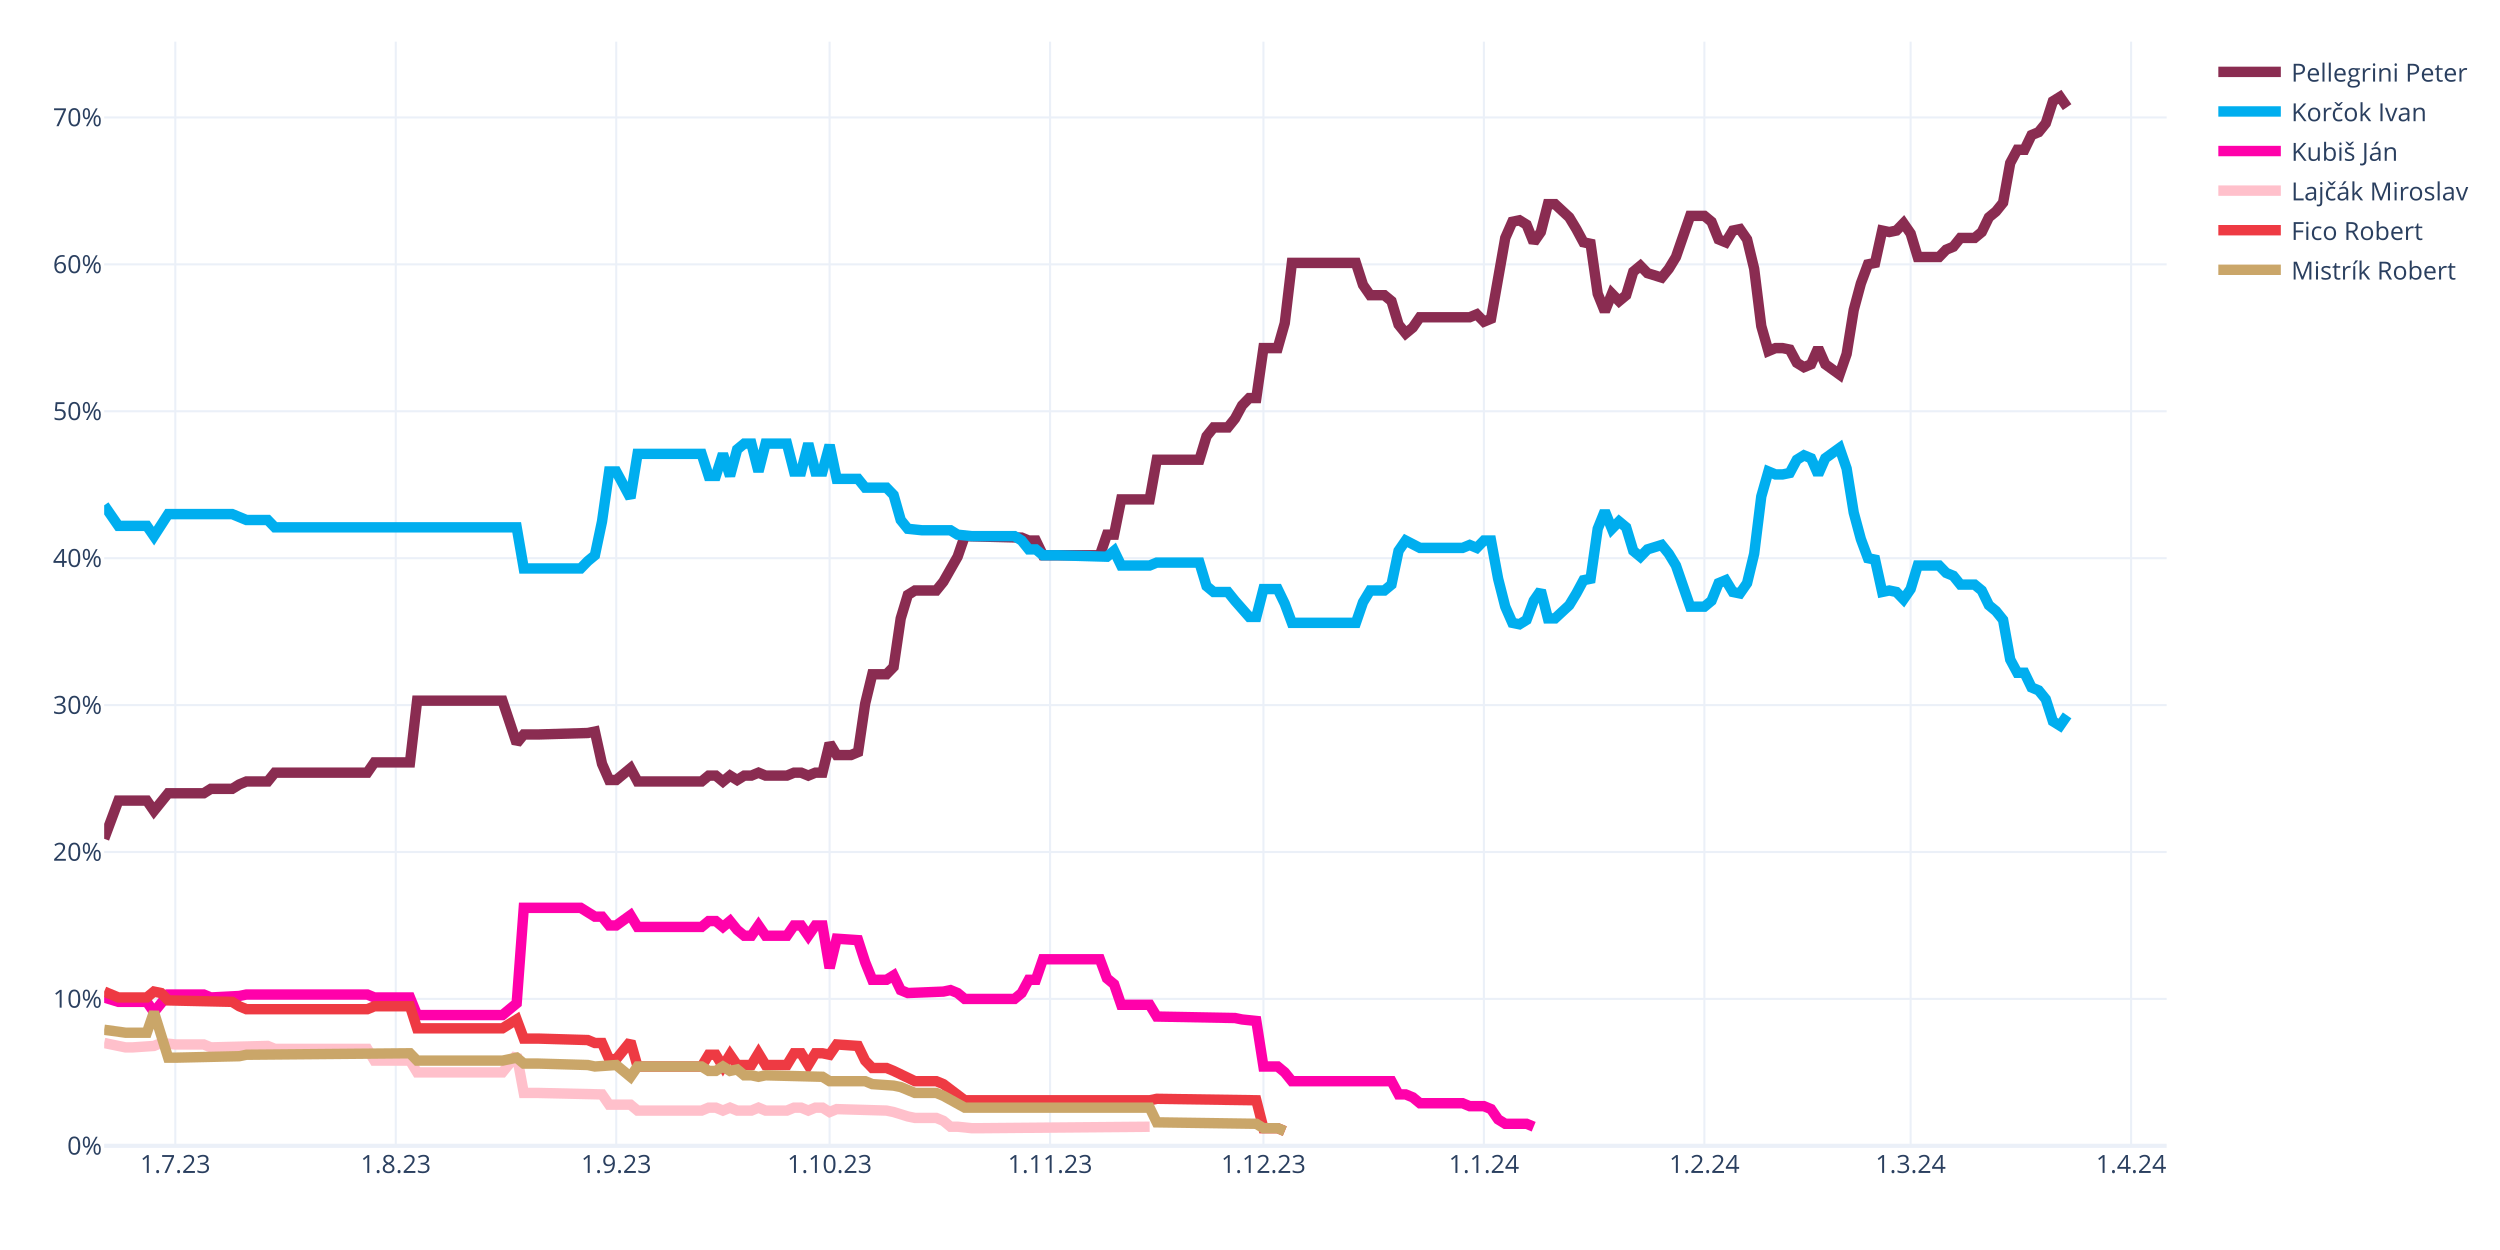
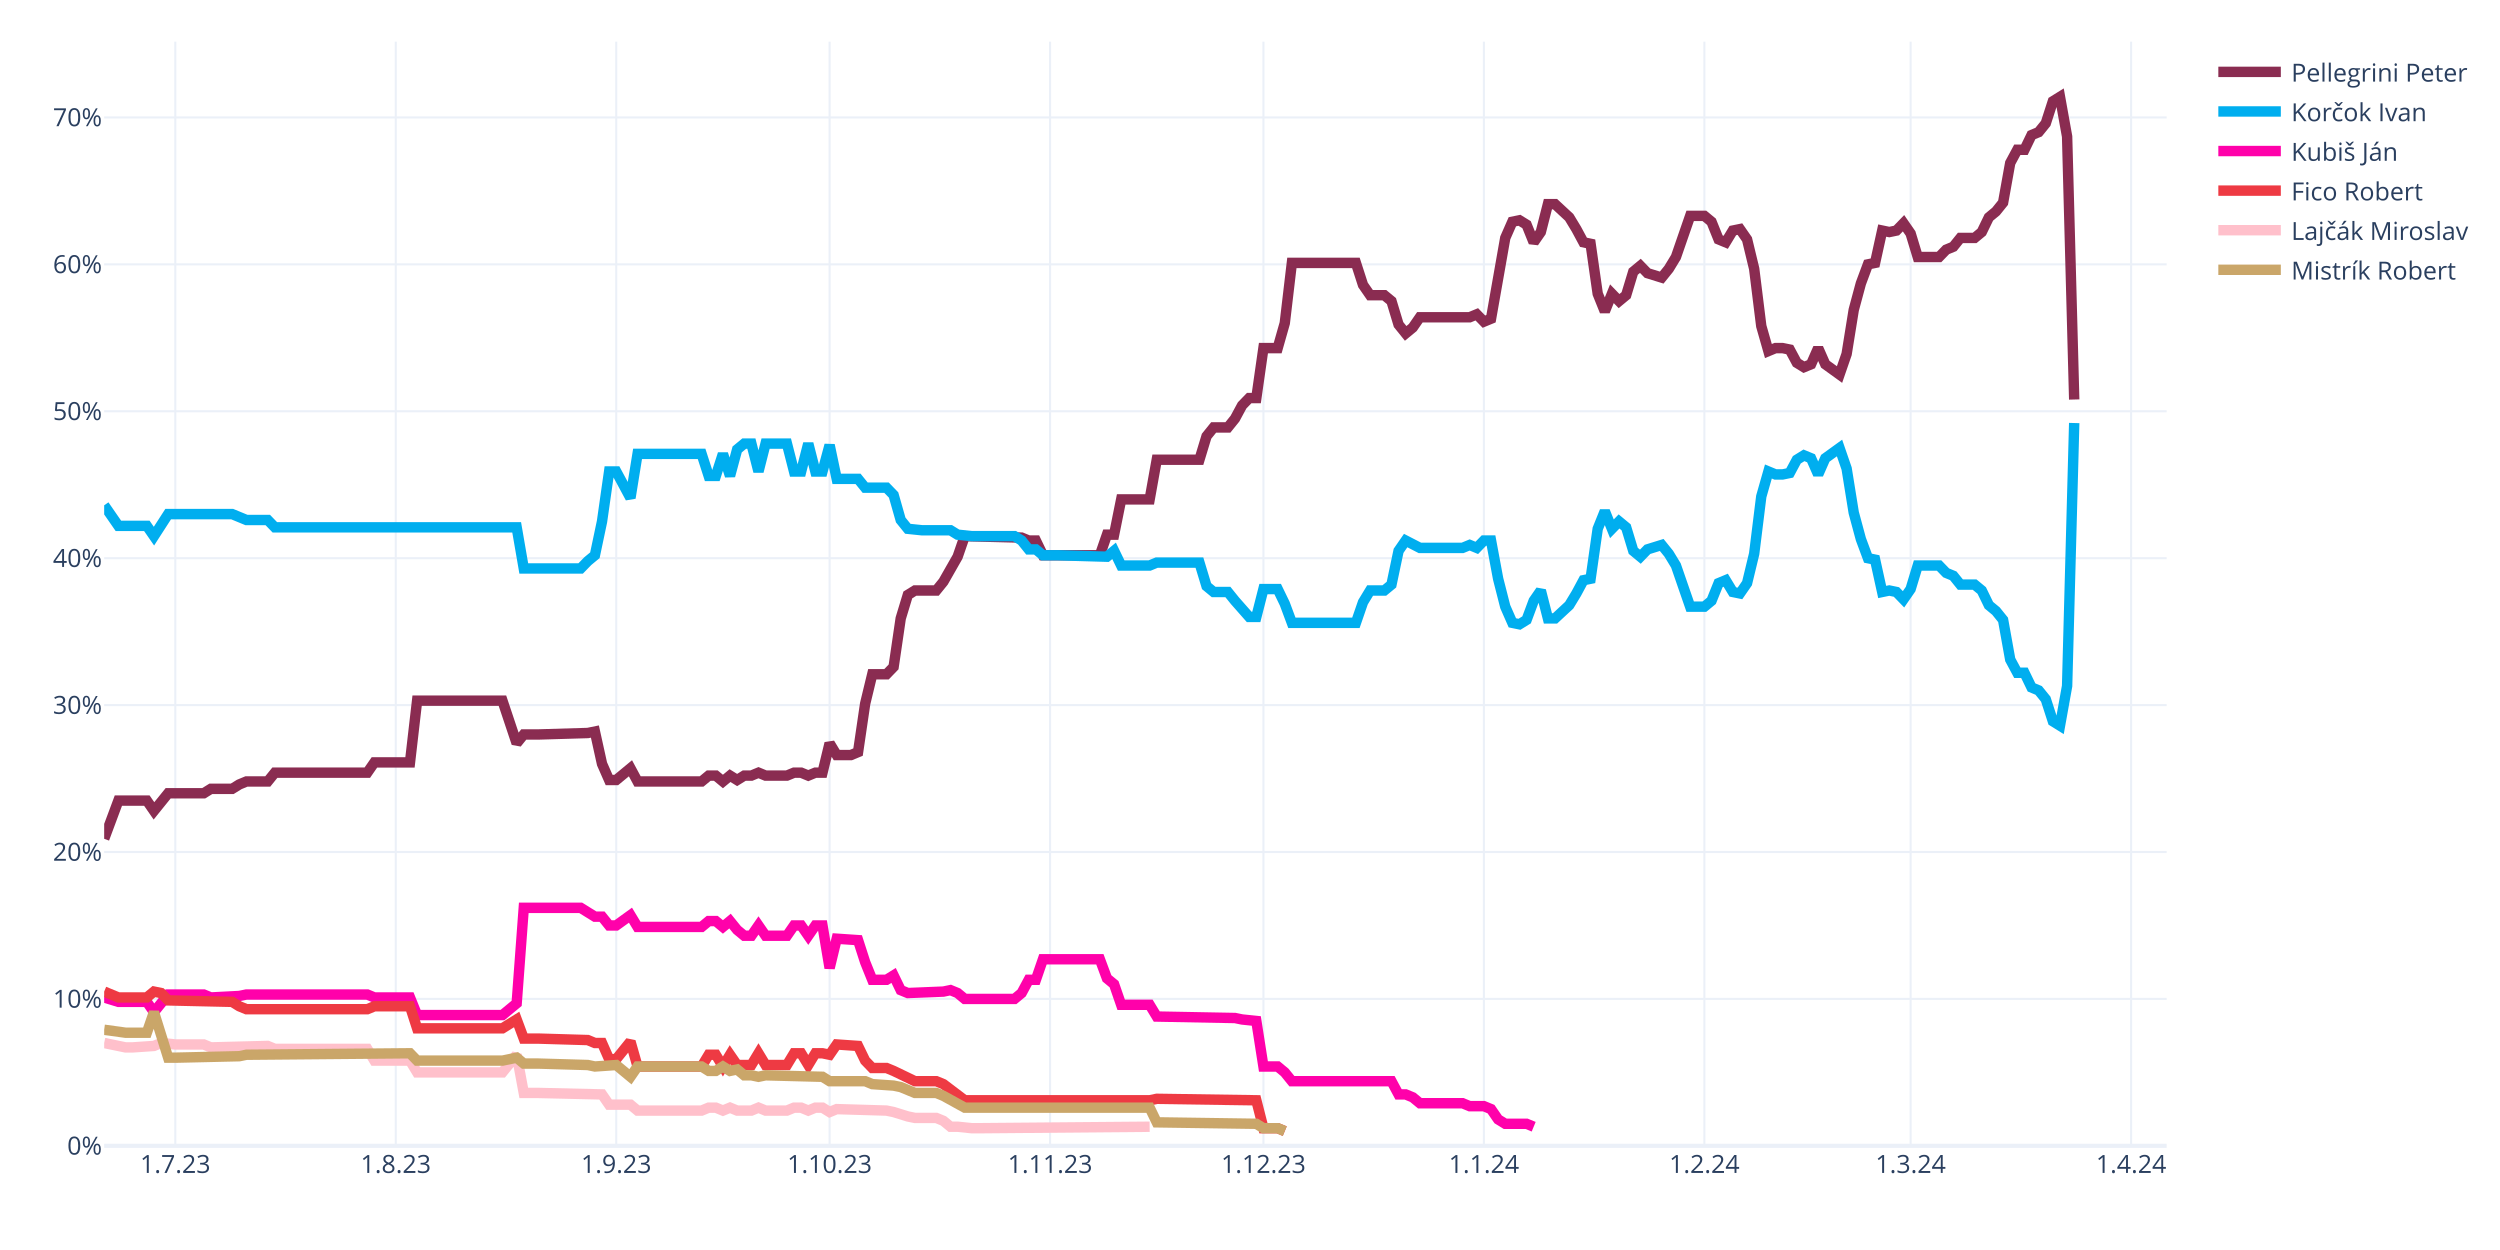
<svg xmlns="http://www.w3.org/2000/svg" class="main-svg" width="1200" height="600" style="" viewBox="0 0 1200 600">
  <rect x="0" y="0" width="1200" height="600" style="fill: rgb(255, 255, 255); fill-opacity: 1;" />
-   <defs id="defs-800395">
+   <defs id="defs-13fac9">
    <g class="clips">
-       <clipPath id="clip800395xyplot" class="plotclip">
+       <clipPath id="clip13fac9xyplot" class="plotclip">
        <rect width="990" height="530" />
      </clipPath>
-       <clipPath class="axesclip" id="clip800395x">
+       <clipPath class="axesclip" id="clip13fac9x">
        <rect x="50" y="0" width="990" height="600" />
      </clipPath>
-       <clipPath class="axesclip" id="clip800395y">
+       <clipPath class="axesclip" id="clip13fac9y">
        <rect x="0" y="20" width="1200" height="530" />
      </clipPath>
-       <clipPath class="axesclip" id="clip800395xy">
+       <clipPath class="axesclip" id="clip13fac9xy">
        <rect x="50" y="20" width="990" height="530" />
      </clipPath>
    </g>
    <g class="gradients" />
    <g class="patterns" />
  </defs>
  <g class="bglayer" />
  <g class="layer-below">
    <g class="imagelayer" />
    <g class="shapelayer" />
  </g>
  <g class="cartesianlayer">
    <g class="subplot xy">
      <g class="layer-subplot">
        <g class="shapelayer" />
        <g class="imagelayer" />
      </g>
      <g class="minor-gridlayer">
        <g class="x" />
        <g class="y" />
      </g>
      <g class="gridlayer">
        <g class="x">
          <path class="xgrid crisp" transform="translate(84.14,0)" d="M0,20v530" style="stroke: rgb(235, 240, 248); stroke-opacity: 1; stroke-width: 1px;" />
          <path class="xgrid crisp" transform="translate(189.97,0)" d="M0,20v530" style="stroke: rgb(235, 240, 248); stroke-opacity: 1; stroke-width: 1px;" />
          <path class="xgrid crisp" transform="translate(295.79,0)" d="M0,20v530" style="stroke: rgb(235, 240, 248); stroke-opacity: 1; stroke-width: 1px;" />
          <path class="xgrid crisp" transform="translate(398.21,0)" d="M0,20v530" style="stroke: rgb(235, 240, 248); stroke-opacity: 1; stroke-width: 1px;" />
          <path class="xgrid crisp" transform="translate(504.03,0)" d="M0,20v530" style="stroke: rgb(235, 240, 248); stroke-opacity: 1; stroke-width: 1px;" />
          <path class="xgrid crisp" transform="translate(606.45,0)" d="M0,20v530" style="stroke: rgb(235, 240, 248); stroke-opacity: 1; stroke-width: 1px;" />
          <path class="xgrid crisp" transform="translate(712.28,0)" d="M0,20v530" style="stroke: rgb(235, 240, 248); stroke-opacity: 1; stroke-width: 1px;" />
          <path class="xgrid crisp" transform="translate(818.1,0)" d="M0,20v530" style="stroke: rgb(235, 240, 248); stroke-opacity: 1; stroke-width: 1px;" />
          <path class="xgrid crisp" transform="translate(917.1,0)" d="M0,20v530" style="stroke: rgb(235, 240, 248); stroke-opacity: 1; stroke-width: 1px;" />
          <path class="xgrid crisp" transform="translate(1022.93,0)" d="M0,20v530" style="stroke: rgb(235, 240, 248); stroke-opacity: 1; stroke-width: 1px;" />
        </g>
        <g class="y">
          <path class="ygrid crisp" transform="translate(0,479.48)" d="M50,0h990" style="stroke: rgb(235, 240, 248); stroke-opacity: 1; stroke-width: 1px;" />
          <path class="ygrid crisp" transform="translate(0,408.96)" d="M50,0h990" style="stroke: rgb(235, 240, 248); stroke-opacity: 1; stroke-width: 1px;" />
          <path class="ygrid crisp" transform="translate(0,338.45)" d="M50,0h990" style="stroke: rgb(235, 240, 248); stroke-opacity: 1; stroke-width: 1px;" />
          <path class="ygrid crisp" transform="translate(0,267.93)" d="M50,0h990" style="stroke: rgb(235, 240, 248); stroke-opacity: 1; stroke-width: 1px;" />
          <path class="ygrid crisp" transform="translate(0,197.41)" d="M50,0h990" style="stroke: rgb(235, 240, 248); stroke-opacity: 1; stroke-width: 1px;" />
          <path class="ygrid crisp" transform="translate(0,126.89)" d="M50,0h990" style="stroke: rgb(235, 240, 248); stroke-opacity: 1; stroke-width: 1px;" />
          <path class="ygrid crisp" transform="translate(0,56.37)" d="M50,0h990" style="stroke: rgb(235, 240, 248); stroke-opacity: 1; stroke-width: 1px;" />
        </g>
      </g>
      <g class="zerolinelayer">
        <path class="yzl zl crisp" transform="translate(0,550)" d="M50,0h990" style="stroke: rgb(235, 240, 248); stroke-opacity: 1; stroke-width: 2px;" />
      </g>
      <path class="xlines-below" />
      <path class="ylines-below" />
      <g class="overlines-below" />
      <g class="xaxislayer-below" />
      <g class="yaxislayer-below" />
      <g class="overaxes-below" />
-       <g class="plot" transform="translate(50,20)" clip-path="url(#clip800395xyplot)">
+       <g class="plot" transform="translate(50,20)" clip-path="url(#clip13fac9xyplot)">
        <g class="scatterlayer mlayer">
-           <g class="trace scatter trace43fef5" style="stroke-miterlimit: 2; opacity: 1;">
-             <g class="fills" />
-             <g class="errorbars" />
-             <g class="lines">
-               <path class="js-line" d="M0,382.62L6.83,364.28L10.24,364.28L20.48,364.28L23.9,369.22L30.72,360.76L34.14,360.76L47.79,360.76L51.21,358.64L61.45,358.64L64.86,356.53L68.28,355.11L71.69,355.11L78.52,355.11L81.93,350.88L126.31,350.88L129.72,345.95L146.79,345.95L150.21,316.33L191.17,316.33L198,336.78L201.41,332.55L208.24,332.55L232.14,331.84L235.55,331.14L238.97,346.65L242.38,354.41L245.79,354.41L249.21,351.59L252.62,348.77L256.03,355.11L286.76,355.11L290.17,352.29L293.59,352.29L297,355.11L300.41,352.29L303.83,354.41L307.24,352.29L310.66,352.29L314.07,350.88L317.48,352.29L327.72,352.29L331.14,350.88L334.55,350.88L337.97,352.29L341.38,350.88L344.79,350.88L348.21,336.78L351.62,342.42L358.45,342.42L361.86,341.01L365.28,317.74L368.69,303.64L375.52,303.64L378.93,300.11L382.34,276.84L385.76,265.56L389.17,263.44L392.59,263.44L399.41,263.44L402.83,259.21L409.66,247.22L413.07,237.35L440.38,238.05L443.79,239.46L447.21,239.46L450.62,246.52L477.93,246.52L481.34,236.64L484.76,236.64L488.17,219.72L501.83,219.72L505.24,200.68L525.72,200.68L529.14,189.4L532.55,185.17L535.97,185.17L539.38,185.17L542.79,180.93L546.21,174.59L549.62,171.06L553.03,171.06L556.45,147.09L563.28,147.09L566.69,135.1L570.1,106.19L573.52,106.19L600.83,106.19L604.24,116.76L607.66,121.7L611.07,121.7L614.48,121.7L617.9,124.52L621.31,135.8L624.72,140.03L628.14,137.21L631.55,132.28L655.45,132.28L658.86,130.87L662.28,134.39L665.69,132.98L672.52,94.2L675.93,86.44L679.34,85.74L682.76,87.85L686.17,96.31L689.59,91.38L693,77.98L696.41,77.98L703.24,84.32L706.66,89.97L710.07,96.31L713.48,97.02L716.9,120.99L720.31,129.46L723.72,120.99L727.14,124.52L730.55,121.7L733.97,110.42L737.38,107.6L740.79,111.12L747.62,113.24L751.03,109.01L754.45,103.36L757.86,93.49L761.28,83.62L764.69,83.62L768.1,83.62L771.52,86.44L774.93,94.9L778.34,96.31L781.76,90.67L785.17,89.97L788.59,94.9L792,109.01L795.41,136.51L798.83,148.5L802.24,147.09L805.66,147.09L809.07,147.79L812.48,154.14L815.9,156.25L819.31,154.84L822.72,147.09L826.14,154.84L832.97,159.78L836.38,149.91L839.79,128.75L843.21,116.06L846.62,106.89L850.03,106.19L853.45,90.67L856.86,91.38L860.28,90.67L863.69,87.15L867.1,92.08L870.52,103.36L880.76,103.36L884.17,99.84L887.59,98.43L891,94.2L897.83,94.2L901.24,91.38L904.66,84.32L908.07,81.5L911.48,77.27L914.9,58.23L918.31,51.89L921.72,51.89L925.14,44.83L928.55,43.42L931.97,39.19L935.38,28.62L938.79,26.5L942.21,31.44" style="vector-effect: none; fill: none; stroke: rgb(138, 44, 81); stroke-opacity: 1; stroke-width: 5px; opacity: 1;" />
-             </g>
-             <g class="points" />
-             <g class="text" />
-           </g>
-           <g class="trace scatter trace2ced5e" style="stroke-miterlimit: 2; opacity: 1;">
-             <g class="fills" />
-             <g class="errorbars" />
-             <g class="lines">
-               <path class="js-line" d="M0,222.54L6.83,232.41L10.24,232.41L20.48,232.41L23.9,237.35L30.72,226.77L34.14,226.77L61.45,226.77L64.86,228.18L68.28,229.59L71.69,229.59L78.52,229.59L81.93,233.12L198,233.12L201.41,252.86L228.72,252.86L232.14,249.34L235.55,246.52L238.97,230.3L242.38,206.32L245.79,206.32L252.62,219.01L256.03,197.86L286.76,197.86L290.17,208.44L293.59,208.44L297,197.86L300.41,208.44L303.83,195.74L307.24,192.92L310.66,192.92L314.07,206.32L317.48,192.92L327.72,192.92L331.14,206.32L334.55,206.32L337.97,192.92L341.38,206.32L344.79,206.32L348.21,193.63L351.62,209.85L361.86,209.85L365.28,214.08L375.52,214.08L378.93,217.6L382.34,229.59L385.76,233.82L392.59,234.53L396,234.53L406.24,234.53L409.66,236.64L416.48,237.35L419.9,237.35L436.97,237.35L440.38,239.46L443.79,243.7L447.21,243.7L450.62,246.52L457.45,246.52L481.34,247.22L484.76,244.4L488.17,251.45L491.59,251.45L501.83,251.45L505.24,250.04L525.72,250.04L529.14,261.33L532.55,264.15L535.97,264.15L539.38,264.15L542.79,268.38L549.62,276.13L553.03,276.13L556.45,262.74L559.86,262.74L563.28,262.74L566.69,269.79L570.1,278.96L573.52,278.96L600.83,278.96L604.24,269.08L607.66,263.44L611.07,263.44L614.48,263.44L617.9,260.62L621.31,244.4L624.72,239.46L631.55,242.99L634.97,242.99L652.03,242.99L655.45,241.58L658.86,242.99L662.28,239.46L665.69,239.46L669.1,257.8L672.52,271.2L675.93,278.96L679.34,279.66L682.76,277.54L686.17,268.38L689.59,263.44L693,276.84L696.41,276.84L703.24,270.49L706.66,264.85L710.07,258.5L713.48,257.8L716.9,233.82L720.31,225.36L723.72,233.82L727.14,230.3L730.55,233.12L733.97,244.4L737.38,247.22L740.79,243.7L747.62,241.58L751.03,245.81L754.45,251.45L757.86,261.33L761.28,271.2L764.69,271.2L768.1,271.2L771.52,268.38L774.93,259.92L778.34,258.5L781.76,264.15L785.17,264.85L788.59,259.92L792,245.81L795.41,218.31L798.83,206.32L802.24,207.73L805.66,207.73L809.07,207.03L812.48,200.68L815.9,198.56L819.31,199.97L822.72,207.73L826.14,199.97L832.97,195.04L836.38,204.91L839.79,226.07L843.21,238.76L846.62,247.93L850.03,248.63L853.45,264.15L856.86,263.44L860.28,264.15L863.69,267.67L867.1,262.74L870.52,251.45L880.76,251.45L884.17,254.98L887.59,256.39L891,260.62L897.83,260.62L901.24,263.44L904.66,270.49L908.07,273.31L911.48,277.54L914.9,296.58L918.31,302.93L921.72,302.93L925.14,309.98L928.55,311.39L931.97,315.62L935.38,326.2L938.79,328.32L942.21,323.38" style="vector-effect: none; fill: none; stroke: rgb(0, 174, 239); stroke-opacity: 1; stroke-width: 5px; opacity: 1;" />
-             </g>
-             <g class="points" />
-             <g class="text" />
-           </g>
-           <g class="trace scatter trace59591e" style="stroke-miterlimit: 2; opacity: 1;">
+           <g class="trace scatter trace248530" style="stroke-miterlimit: 2; opacity: 1;">
+             <g class="fills" />
+             <g class="errorbars" />
+             <g class="lines">
+               <path class="js-line" d="M0,382.62L6.83,364.28L10.24,364.28L20.48,364.28L23.9,369.22L30.72,360.76L34.14,360.76L47.79,360.76L51.21,358.64L61.45,358.64L64.86,356.53L68.28,355.11L71.69,355.11L78.52,355.11L81.93,350.88L126.31,350.88L129.72,345.95L146.79,345.95L150.21,316.33L191.17,316.33L198,336.78L201.41,332.55L208.24,332.55L232.14,331.84L235.55,331.14L238.97,346.65L242.38,354.41L245.79,354.41L249.21,351.59L252.62,348.77L256.03,355.11L286.76,355.11L290.17,352.29L293.59,352.29L297,355.11L300.41,352.29L303.83,354.41L307.24,352.29L310.66,352.29L314.07,350.88L317.48,352.29L327.72,352.29L331.14,350.88L334.55,350.88L337.97,352.29L341.38,350.88L344.79,350.88L348.21,336.78L351.62,342.42L358.45,342.42L361.86,341.01L365.28,317.74L368.69,303.64L375.52,303.64L378.93,300.11L382.34,276.84L385.76,265.56L389.17,263.44L392.59,263.44L399.41,263.44L402.83,259.21L409.66,247.22L413.07,237.35L440.38,238.05L443.79,239.46L447.21,239.46L450.62,246.52L477.93,246.52L481.34,236.64L484.76,236.64L488.17,219.72L501.83,219.72L505.24,200.68L525.72,200.68L529.14,189.4L532.55,185.17L535.97,185.17L539.38,185.17L542.79,180.93L546.21,174.59L549.62,171.06L553.03,171.06L556.45,147.09L563.28,147.09L566.69,135.1L570.1,106.19L573.52,106.19L600.83,106.19L604.24,116.76L607.66,121.7L611.07,121.7L614.48,121.7L617.9,124.52L621.31,135.8L624.72,140.03L628.14,137.21L631.55,132.28L655.45,132.28L658.86,130.87L662.28,134.39L665.69,132.98L672.52,94.2L675.93,86.44L679.34,85.74L682.76,87.85L686.17,96.31L689.59,91.38L693,77.98L696.41,77.98L703.24,84.32L706.66,89.97L710.07,96.31L713.48,97.02L716.9,120.99L720.31,129.46L723.72,120.99L727.14,124.52L730.55,121.7L733.97,110.42L737.38,107.6L740.79,111.12L747.62,113.24L751.03,109.01L754.45,103.36L757.86,93.49L761.28,83.62L764.69,83.62L768.1,83.62L771.52,86.44L774.93,94.9L778.34,96.31L781.76,90.67L785.17,89.97L788.59,94.9L792,109.01L795.41,136.51L798.83,148.5L802.24,147.09L805.66,147.09L809.07,147.79L812.48,154.14L815.9,156.25L819.31,154.84L822.72,147.09L826.14,154.84L832.97,159.78L836.38,149.91L839.79,128.75L843.21,116.06L846.62,106.89L850.03,106.19L853.45,90.67L856.86,91.38L860.28,90.67L863.69,87.15L867.1,92.08L870.52,103.36L880.76,103.36L884.17,99.84L887.59,98.43L891,94.2L897.83,94.2L901.24,91.38L904.66,84.32L908.07,81.5L911.48,77.27L914.9,58.23L918.31,51.89L921.72,51.89L925.14,44.83L928.55,43.42L931.97,39.19L935.38,28.62L938.79,26.5L942.21,45.54L945.62,171.77" style="vector-effect: none; fill: none; stroke: rgb(138, 44, 81); stroke-opacity: 1; stroke-width: 5px; opacity: 1;" />
+             </g>
+             <g class="points" />
+             <g class="text" />
+           </g>
+           <g class="trace scatter trace86f7fb" style="stroke-miterlimit: 2; opacity: 1;">
+             <g class="fills" />
+             <g class="errorbars" />
+             <g class="lines">
+               <path class="js-line" d="M0,222.54L6.83,232.41L10.24,232.41L20.48,232.41L23.9,237.35L30.72,226.77L34.14,226.77L61.45,226.77L64.86,228.18L68.28,229.59L71.69,229.59L78.52,229.59L81.93,233.12L198,233.12L201.41,252.86L228.72,252.86L232.14,249.34L235.55,246.52L238.97,230.3L242.38,206.32L245.79,206.32L252.62,219.01L256.03,197.86L286.76,197.86L290.17,208.44L293.59,208.44L297,197.86L300.41,208.44L303.83,195.74L307.24,192.92L310.66,192.92L314.07,206.32L317.48,192.92L327.72,192.92L331.14,206.32L334.55,206.32L337.97,192.92L341.38,206.32L344.79,206.32L348.21,193.63L351.62,209.85L361.86,209.85L365.28,214.08L375.52,214.08L378.93,217.6L382.34,229.59L385.76,233.82L392.59,234.53L396,234.53L406.24,234.53L409.66,236.64L416.48,237.35L419.9,237.35L436.97,237.35L440.38,239.46L443.79,243.7L447.21,243.7L450.62,246.52L457.45,246.52L481.34,247.22L484.76,244.4L488.17,251.45L491.59,251.45L501.83,251.45L505.24,250.04L525.72,250.04L529.14,261.33L532.55,264.15L535.97,264.15L539.38,264.15L542.79,268.38L549.62,276.13L553.03,276.13L556.45,262.74L559.86,262.74L563.28,262.74L566.69,269.79L570.1,278.96L573.52,278.96L600.83,278.96L604.24,269.08L607.66,263.44L611.07,263.44L614.48,263.44L617.9,260.62L621.31,244.4L624.72,239.46L631.55,242.99L634.97,242.99L652.03,242.99L655.45,241.58L658.86,242.99L662.28,239.46L665.69,239.46L669.1,257.8L672.52,271.2L675.93,278.96L679.34,279.66L682.76,277.54L686.17,268.38L689.59,263.44L693,276.84L696.41,276.84L703.24,270.49L706.66,264.85L710.07,258.5L713.48,257.8L716.9,233.82L720.31,225.36L723.72,233.82L727.14,230.3L730.55,233.12L733.97,244.4L737.38,247.22L740.79,243.7L747.62,241.58L751.03,245.81L754.45,251.45L757.86,261.33L761.28,271.2L764.69,271.2L768.1,271.2L771.52,268.38L774.93,259.92L778.34,258.5L781.76,264.15L785.17,264.85L788.59,259.92L792,245.81L795.41,218.31L798.83,206.32L802.24,207.73L805.66,207.73L809.07,207.03L812.48,200.68L815.9,198.56L819.31,199.97L822.72,207.73L826.14,199.97L832.97,195.04L836.38,204.91L839.79,226.07L843.21,238.76L846.62,247.93L850.03,248.63L853.45,264.15L856.86,263.44L860.28,264.15L863.69,267.67L867.1,262.74L870.52,251.45L880.76,251.45L884.17,254.98L887.59,256.39L891,260.62L897.83,260.62L901.24,263.44L904.66,270.49L908.07,273.31L911.48,277.54L914.9,296.58L918.31,302.93L921.72,302.93L925.14,309.98L928.55,311.39L931.97,315.62L935.38,326.2L938.79,328.32L942.21,309.28L945.62,183.05" style="vector-effect: none; fill: none; stroke: rgb(0, 174, 239); stroke-opacity: 1; stroke-width: 5px; opacity: 1;" />
+             </g>
+             <g class="points" />
+             <g class="text" />
+           </g>
+           <g class="trace scatter trace748dc5" style="stroke-miterlimit: 2; opacity: 1;">
            <g class="fills" />
            <g class="errorbars" />
            <g class="lines">
              <path class="js-line" d="M0,458.78L6.83,460.89L10.24,460.89L20.48,460.89L23.9,465.83L30.72,457.37L34.14,457.37L47.79,457.37L51.21,458.78L64.86,458.07L68.28,457.37L126.31,457.37L129.72,458.78L146.79,458.78L150.21,467.24L191.17,467.24L198,461.6L201.41,415.76L208.24,415.76L228.72,415.76L232.14,417.88L235.55,419.99L238.97,419.99L242.38,424.22L245.79,424.22L252.62,419.29L256.03,424.93L286.76,424.93L290.17,422.11L293.59,422.11L297,424.93L300.41,422.11L303.83,426.34L307.24,429.16L310.66,429.16L314.07,424.22L317.48,429.16L327.72,429.16L331.14,424.22L334.55,424.22L337.97,429.16L341.38,424.22L344.79,424.22L348.21,444.67L351.62,430.57L361.86,431.27L365.28,441.85L368.69,450.31L372.1,450.31L375.52,450.31L378.93,448.2L382.34,455.25L385.76,456.66L402.83,455.96L406.24,455.25L409.66,456.66L413.07,459.48L436.97,459.48L440.38,456.66L443.79,450.31L447.21,450.31L450.62,440.44L457.45,440.44L477.93,440.44L481.34,449.61L484.76,452.43L488.17,462.3L501.83,462.3L505.24,467.94L542.79,468.65L546.21,469.35L553.03,470.06L556.45,491.92L563.28,491.92L566.69,494.74L570.1,498.97L573.52,498.97L617.9,498.97L621.31,505.32L624.72,505.32L628.14,506.73L631.55,509.55L634.97,509.55L652.03,509.55L655.45,510.96L662.28,510.96L665.69,512.37L669.1,517.31L672.52,519.42L682.76,519.42L686.17,520.83" style="vector-effect: none; fill: none; stroke: rgb(255, 1, 170); stroke-opacity: 1; stroke-width: 5px; opacity: 1;" />
            </g>
            <g class="points" />
            <g class="text" />
          </g>
-           <g class="trace scatter trace63bf4f" style="stroke-miterlimit: 2; opacity: 1;">
+           <g class="trace scatter trace9a8645" style="stroke-miterlimit: 2; opacity: 1;">
+             <g class="fills" />
+             <g class="errorbars" />
+             <g class="lines">
+               <path class="js-line" d="M0,455.96L6.83,458.78L10.24,458.78L20.48,458.78L23.9,455.96L27.31,456.66L30.72,460.19L61.45,460.89L64.86,463.01L68.28,464.42L71.69,464.42L126.31,464.42L129.72,463.01L146.79,463.01L150.21,473.59L191.17,473.59L198,469.35L201.41,478.52L208.24,478.52L232.14,479.23L235.55,480.64L238.97,480.64L242.38,488.39L245.79,488.39L249.21,484.16L252.62,479.93L256.03,491.92L286.76,491.92L290.17,486.28L293.59,486.28L297,491.92L300.41,486.28L303.83,491.21L310.66,491.21L314.07,485.57L317.48,491.21L320.9,491.21L327.72,491.21L331.14,485.57L334.55,485.57L337.97,491.21L341.38,485.57L344.79,485.57L348.21,486.28L351.62,481.34L361.86,482.05L365.28,489.1L368.69,492.63L372.1,492.63L375.52,492.63L378.93,494.04L389.17,498.97L392.59,498.97L399.41,498.97L402.83,500.38L413.07,508.14L416.48,508.14L501.83,508.14L505.24,507.43L553.03,508.14L556.45,521.54L563.28,521.54L566.69,522.95" style="vector-effect: none; fill: none; stroke: rgb(238, 58, 67); stroke-opacity: 1; stroke-width: 5px; opacity: 1;" />
+             </g>
+             <g class="points" />
+             <g class="text" />
+           </g>
+           <g class="trace scatter trace840437" style="stroke-miterlimit: 2; opacity: 1;">
            <g class="fills" />
            <g class="errorbars" />
            <g class="lines">
              <path class="js-line" d="M0,480.64L10.24,482.75L13.66,482.75L23.9,482.05L27.31,480.64L34.14,481.34L37.55,481.34L47.79,481.34L51.21,482.75L78.52,482.05L81.93,483.46L126.31,483.46L129.72,489.1L146.79,489.1L150.21,494.74L191.17,494.74L198,486.28L201.41,504.61L208.24,504.61L238.97,505.32L242.38,510.25L252.62,510.25L256.03,513.08L286.76,513.08L290.17,511.67L293.59,511.67L297,513.08L300.41,511.67L303.83,513.08L310.66,513.08L314.07,511.67L317.48,513.08L320.9,513.08L327.72,513.08L331.14,511.67L334.55,511.67L337.97,513.08L341.38,511.67L344.79,511.67L348.21,513.78L351.62,512.37L375.52,513.08L378.93,513.78L385.76,515.9L389.17,516.6L399.41,516.6L402.83,518.01L406.24,520.83L409.66,520.83L416.48,521.54L419.9,521.54L501.83,520.83" style="vector-effect: none; fill: none; stroke: rgb(255, 192, 203); stroke-opacity: 1; stroke-width: 5px; opacity: 1;" />
            </g>
            <g class="points" />
            <g class="text" />
          </g>
-           <g class="trace scatter tracece8253" style="stroke-miterlimit: 2; opacity: 1;">
-             <g class="fills" />
-             <g class="errorbars" />
-             <g class="lines">
-               <path class="js-line" d="M0,455.96L6.83,458.78L10.24,458.78L20.48,458.78L23.9,455.96L27.31,456.66L30.72,460.19L61.45,460.89L64.86,463.01L68.28,464.42L71.69,464.42L126.31,464.42L129.72,463.01L146.79,463.01L150.21,473.59L191.17,473.59L198,469.35L201.41,478.52L208.24,478.52L232.14,479.23L235.55,480.64L238.97,480.64L242.38,488.39L245.79,488.39L249.21,484.16L252.62,479.93L256.03,491.92L286.76,491.92L290.17,486.28L293.59,486.28L297,491.92L300.41,486.28L303.83,491.21L310.66,491.21L314.07,485.57L317.48,491.21L320.9,491.21L327.72,491.21L331.14,485.57L334.55,485.57L337.97,491.21L341.38,485.57L344.79,485.57L348.21,486.28L351.62,481.34L361.86,482.05L365.28,489.1L368.69,492.63L372.1,492.63L375.52,492.63L378.93,494.04L389.17,498.97L392.59,498.97L399.41,498.97L402.83,500.38L413.07,508.14L416.48,508.14L501.83,508.14L505.24,507.43L553.03,508.14L556.45,521.54L563.28,521.54L566.69,522.95" style="vector-effect: none; fill: none; stroke: rgb(238, 58, 67); stroke-opacity: 1; stroke-width: 5px; opacity: 1;" />
-             </g>
-             <g class="points" />
-             <g class="text" />
-           </g>
-           <g class="trace scatter trace7cbb4a" style="stroke-miterlimit: 2; opacity: 1;">
+           <g class="trace scatter tracee5bf96" style="stroke-miterlimit: 2; opacity: 1;">
            <g class="fills" />
            <g class="errorbars" />
            <g class="lines">
              <path class="js-line" d="M0,474.29L10.24,475.7L13.66,475.7L20.48,475.7L23.9,465.83L30.72,487.69L34.14,487.69L64.86,486.98L68.28,486.28L146.79,485.57L150.21,489.1L191.17,489.1L198,487.69L201.41,490.51L208.24,490.51L232.14,491.21L235.55,491.92L245.79,491.21L249.21,494.04L252.62,496.86L256.03,491.92L286.76,491.92L290.17,494.04L293.59,494.04L297,491.92L300.41,494.04L303.83,493.33L307.24,496.15L310.66,496.15L314.07,496.86L317.48,496.15L344.79,496.86L348.21,498.97L365.28,498.97L368.69,500.38L378.93,501.09L382.34,501.79L389.17,504.61L392.59,504.61L399.41,504.61L402.83,506.02L413.07,511.67L416.48,511.67L501.83,511.67L505.24,518.72L553.03,519.42L556.45,521.54L563.28,521.54L566.69,522.95" style="vector-effect: none; fill: none; stroke: rgb(202, 166, 105); stroke-opacity: 1; stroke-width: 5px; opacity: 1;" />
            </g>
            <g class="points" />
            <g class="text" />
          </g>
        </g>
      </g>
      <g class="overplot" />
      <path class="xlines-above crisp" d="M0,0" style="fill: none;" />
      <path class="ylines-above crisp" d="M0,0" style="fill: none;" />
      <g class="overlines-above" />
      <g class="xaxislayer-above">
        <g class="xtick">
          <text text-anchor="middle" x="0" y="563" transform="translate(84.14,0)" style="font-family: 'Open Sans', verdana, arial, sans-serif; font-size: 12px; fill: rgb(42, 63, 95); fill-opacity: 1; white-space: pre; opacity: 1;">1.7.23</text>
        </g>
        <g class="xtick">
          <text text-anchor="middle" x="0" y="563" style="font-family: 'Open Sans', verdana, arial, sans-serif; font-size: 12px; fill: rgb(42, 63, 95); fill-opacity: 1; white-space: pre; opacity: 1;" transform="translate(189.97,0)">1.8.23</text>
        </g>
        <g class="xtick">
          <text text-anchor="middle" x="0" y="563" style="font-family: 'Open Sans', verdana, arial, sans-serif; font-size: 12px; fill: rgb(42, 63, 95); fill-opacity: 1; white-space: pre; opacity: 1;" transform="translate(295.79,0)">1.9.23</text>
        </g>
        <g class="xtick">
          <text text-anchor="middle" x="0" y="563" style="font-family: 'Open Sans', verdana, arial, sans-serif; font-size: 12px; fill: rgb(42, 63, 95); fill-opacity: 1; white-space: pre; opacity: 1;" transform="translate(398.21,0)">1.10.23</text>
        </g>
        <g class="xtick">
          <text text-anchor="middle" x="0" y="563" style="font-family: 'Open Sans', verdana, arial, sans-serif; font-size: 12px; fill: rgb(42, 63, 95); fill-opacity: 1; white-space: pre; opacity: 1;" transform="translate(504.03,0)">1.11.23</text>
        </g>
        <g class="xtick">
          <text text-anchor="middle" x="0" y="563" style="font-family: 'Open Sans', verdana, arial, sans-serif; font-size: 12px; fill: rgb(42, 63, 95); fill-opacity: 1; white-space: pre; opacity: 1;" transform="translate(606.45,0)">1.12.23</text>
        </g>
        <g class="xtick">
          <text text-anchor="middle" x="0" y="563" style="font-family: 'Open Sans', verdana, arial, sans-serif; font-size: 12px; fill: rgb(42, 63, 95); fill-opacity: 1; white-space: pre; opacity: 1;" transform="translate(712.28,0)">1.1.24</text>
        </g>
        <g class="xtick">
          <text text-anchor="middle" x="0" y="563" style="font-family: 'Open Sans', verdana, arial, sans-serif; font-size: 12px; fill: rgb(42, 63, 95); fill-opacity: 1; white-space: pre; opacity: 1;" transform="translate(818.1,0)">1.2.24</text>
        </g>
        <g class="xtick">
          <text text-anchor="middle" x="0" y="563" style="font-family: 'Open Sans', verdana, arial, sans-serif; font-size: 12px; fill: rgb(42, 63, 95); fill-opacity: 1; white-space: pre; opacity: 1;" transform="translate(917.1,0)">1.3.24</text>
        </g>
        <g class="xtick">
          <text text-anchor="middle" x="0" y="563" style="font-family: 'Open Sans', verdana, arial, sans-serif; font-size: 12px; fill: rgb(42, 63, 95); fill-opacity: 1; white-space: pre; opacity: 1;" transform="translate(1022.93,0)">1.4.24</text>
        </g>
      </g>
      <g class="yaxislayer-above">
        <g class="ytick">
          <text text-anchor="end" x="49" y="4.2" transform="translate(0,550)" style="font-family: 'Open Sans', verdana, arial, sans-serif; font-size: 12px; fill: rgb(42, 63, 95); fill-opacity: 1; white-space: pre; opacity: 1;">0%</text>
        </g>
        <g class="ytick">
          <text text-anchor="end" x="49" y="4.2" style="font-family: 'Open Sans', verdana, arial, sans-serif; font-size: 12px; fill: rgb(42, 63, 95); fill-opacity: 1; white-space: pre; opacity: 1;" transform="translate(0,479.48)">10%</text>
        </g>
        <g class="ytick">
          <text text-anchor="end" x="49" y="4.2" style="font-family: 'Open Sans', verdana, arial, sans-serif; font-size: 12px; fill: rgb(42, 63, 95); fill-opacity: 1; white-space: pre; opacity: 1;" transform="translate(0,408.96)">20%</text>
        </g>
        <g class="ytick">
          <text text-anchor="end" x="49" y="4.2" style="font-family: 'Open Sans', verdana, arial, sans-serif; font-size: 12px; fill: rgb(42, 63, 95); fill-opacity: 1; white-space: pre; opacity: 1;" transform="translate(0,338.45)">30%</text>
        </g>
        <g class="ytick">
          <text text-anchor="end" x="49" y="4.2" style="font-family: 'Open Sans', verdana, arial, sans-serif; font-size: 12px; fill: rgb(42, 63, 95); fill-opacity: 1; white-space: pre; opacity: 1;" transform="translate(0,267.93)">40%</text>
        </g>
        <g class="ytick">
          <text text-anchor="end" x="49" y="4.2" style="font-family: 'Open Sans', verdana, arial, sans-serif; font-size: 12px; fill: rgb(42, 63, 95); fill-opacity: 1; white-space: pre; opacity: 1;" transform="translate(0,197.41)">50%</text>
        </g>
        <g class="ytick">
          <text text-anchor="end" x="49" y="4.2" style="font-family: 'Open Sans', verdana, arial, sans-serif; font-size: 12px; fill: rgb(42, 63, 95); fill-opacity: 1; white-space: pre; opacity: 1;" transform="translate(0,126.89)">60%</text>
        </g>
        <g class="ytick">
          <text text-anchor="end" x="49" y="4.2" style="font-family: 'Open Sans', verdana, arial, sans-serif; font-size: 12px; fill: rgb(42, 63, 95); fill-opacity: 1; white-space: pre; opacity: 1;" transform="translate(0,56.37)">70%</text>
        </g>
      </g>
      <g class="overaxes-above" />
    </g>
  </g>
  <g class="polarlayer" />
  <g class="smithlayer" />
  <g class="ternarylayer" />
  <g class="geolayer" />
  <g class="funnelarealayer" />
  <g class="pielayer" />
  <g class="iciclelayer" />
  <g class="treemaplayer" />
  <g class="sunburstlayer" />
  <g class="glimages" />
-   <defs id="topdefs-800395">
+   <defs id="topdefs-13fac9">
    <g class="clips" />
-     <clipPath id="legend800395">
+     <clipPath id="legend13fac9">
      <rect width="128" height="124" x="0" y="0" />
    </clipPath>
  </defs>
  <g class="layer-above">
    <g class="imagelayer" />
    <g class="shapelayer" />
  </g>
  <g class="infolayer">
    <g class="legend" pointer-events="all" transform="translate(1059.8,20)">
      <rect class="bg" shape-rendering="crispEdges" style="stroke: rgb(68, 68, 68); stroke-opacity: 1; fill: rgb(255, 255, 255); fill-opacity: 1; stroke-width: 0px;" width="128" height="124" x="0" y="0" />
-       <g class="scrollbox" transform="" clip-path="url(#legend800395)">
+       <g class="scrollbox" transform="" clip-path="url(#legend13fac9)">
        <g class="groups">
          <g class="traces" transform="translate(0,14.5)" style="opacity: 1;">
            <text class="legendtext" text-anchor="start" x="40" y="4.68" style="font-family: 'Open Sans', verdana, arial, sans-serif; font-size: 12px; fill: rgb(42, 63, 95); fill-opacity: 1; white-space: pre;">Pellegrini Peter</text>
            <g class="layers" style="opacity: 1;">
              <g class="legendfill" />
              <g class="legendlines">
                <path class="js-line" d="M5,0h30" style="fill: none; stroke: rgb(138, 44, 81); stroke-opacity: 1; stroke-width: 5px;" />
              </g>
              <g class="legendsymbols">
                <g class="legendpoints" />
              </g>
            </g>
            <rect class="legendtoggle" x="0" y="-9.5" width="122.703" height="19" style="fill: rgb(0, 0, 0); fill-opacity: 0;" />
          </g>
          <g class="traces" transform="translate(0,33.5)" style="opacity: 1;">
            <text class="legendtext" text-anchor="start" x="40" y="4.68" style="font-family: 'Open Sans', verdana, arial, sans-serif; font-size: 12px; fill: rgb(42, 63, 95); fill-opacity: 1; white-space: pre;">Korčok Ivan</text>
            <g class="layers" style="opacity: 1;">
              <g class="legendfill" />
              <g class="legendlines">
                <path class="js-line" d="M5,0h30" style="fill: none; stroke: rgb(0, 174, 239); stroke-opacity: 1; stroke-width: 5px;" />
              </g>
              <g class="legendsymbols">
                <g class="legendpoints" />
              </g>
            </g>
            <rect class="legendtoggle" x="0" y="-9.5" width="122.703" height="19" style="fill: rgb(0, 0, 0); fill-opacity: 0;" />
          </g>
          <g class="traces" transform="translate(0,52.5)" style="opacity: 1;">
            <text class="legendtext" text-anchor="start" x="40" y="4.68" style="font-family: 'Open Sans', verdana, arial, sans-serif; font-size: 12px; fill: rgb(42, 63, 95); fill-opacity: 1; white-space: pre;">Kubiš Ján</text>
            <g class="layers" style="opacity: 1;">
              <g class="legendfill" />
              <g class="legendlines">
                <path class="js-line" d="M5,0h30" style="fill: none; stroke: rgb(255, 1, 170); stroke-opacity: 1; stroke-width: 5px;" />
              </g>
              <g class="legendsymbols">
                <g class="legendpoints" />
              </g>
            </g>
            <rect class="legendtoggle" x="0" y="-9.5" width="122.703" height="19" style="fill: rgb(0, 0, 0); fill-opacity: 0;" />
          </g>
          <g class="traces" transform="translate(0,71.5)" style="opacity: 1;">
+             <text class="legendtext" text-anchor="start" x="40" y="4.68" style="font-family: 'Open Sans', verdana, arial, sans-serif; font-size: 12px; fill: rgb(42, 63, 95); fill-opacity: 1; white-space: pre;">Fico Robert</text>
+             <g class="layers" style="opacity: 1;">
+               <g class="legendfill" />
+               <g class="legendlines">
+                 <path class="js-line" d="M5,0h30" style="fill: none; stroke: rgb(238, 58, 67); stroke-opacity: 1; stroke-width: 5px;" />
+               </g>
+               <g class="legendsymbols">
+                 <g class="legendpoints" />
+               </g>
+             </g>
+             <rect class="legendtoggle" x="0" y="-9.5" width="122.703" height="19" style="fill: rgb(0, 0, 0); fill-opacity: 0;" />
+           </g>
+           <g class="traces" transform="translate(0,90.5)" style="opacity: 1;">
            <text class="legendtext" text-anchor="start" x="40" y="4.68" style="font-family: 'Open Sans', verdana, arial, sans-serif; font-size: 12px; fill: rgb(42, 63, 95); fill-opacity: 1; white-space: pre;">Lajčák Miroslav</text>
            <g class="layers" style="opacity: 1;">
              <g class="legendfill" />
              <g class="legendlines">
                <path class="js-line" d="M5,0h30" style="fill: none; stroke: rgb(255, 192, 203); stroke-opacity: 1; stroke-width: 5px;" />
-               </g>
-               <g class="legendsymbols">
-                 <g class="legendpoints" />
-               </g>
-             </g>
-             <rect class="legendtoggle" x="0" y="-9.5" width="122.703" height="19" style="fill: rgb(0, 0, 0); fill-opacity: 0;" />
-           </g>
-           <g class="traces" transform="translate(0,90.5)" style="opacity: 1;">
-             <text class="legendtext" text-anchor="start" x="40" y="4.68" style="font-family: 'Open Sans', verdana, arial, sans-serif; font-size: 12px; fill: rgb(42, 63, 95); fill-opacity: 1; white-space: pre;">Fico Robert</text>
-             <g class="layers" style="opacity: 1;">
-               <g class="legendfill" />
-               <g class="legendlines">
-                 <path class="js-line" d="M5,0h30" style="fill: none; stroke: rgb(238, 58, 67); stroke-opacity: 1; stroke-width: 5px;" />
              </g>
              <g class="legendsymbols">
                <g class="legendpoints" />
              </g>
            </g>
            <rect class="legendtoggle" x="0" y="-9.5" width="122.703" height="19" style="fill: rgb(0, 0, 0); fill-opacity: 0;" />
          </g>
          <g class="traces" transform="translate(0,109.5)" style="opacity: 1;">
            <text class="legendtext" text-anchor="start" x="40" y="4.68" style="font-family: 'Open Sans', verdana, arial, sans-serif; font-size: 12px; fill: rgb(42, 63, 95); fill-opacity: 1; white-space: pre;">Mistrík Robert</text>
            <g class="layers" style="opacity: 1;">
              <g class="legendfill" />
              <g class="legendlines">
                <path class="js-line" d="M5,0h30" style="fill: none; stroke: rgb(202, 166, 105); stroke-opacity: 1; stroke-width: 5px;" />
              </g>
              <g class="legendsymbols">
                <g class="legendpoints" />
              </g>
            </g>
            <rect class="legendtoggle" x="0" y="-9.5" width="122.703" height="19" style="fill: rgb(0, 0, 0); fill-opacity: 0;" />
          </g>
        </g>
      </g>
      <rect class="scrollbar" rx="20" ry="3" width="0" height="0" style="fill: rgb(128, 139, 164); fill-opacity: 1;" x="0" y="0" />
    </g>
    <g class="g-gtitle" />
    <g class="g-xtitle" />
    <g class="g-ytitle" />
  </g>
</svg>
